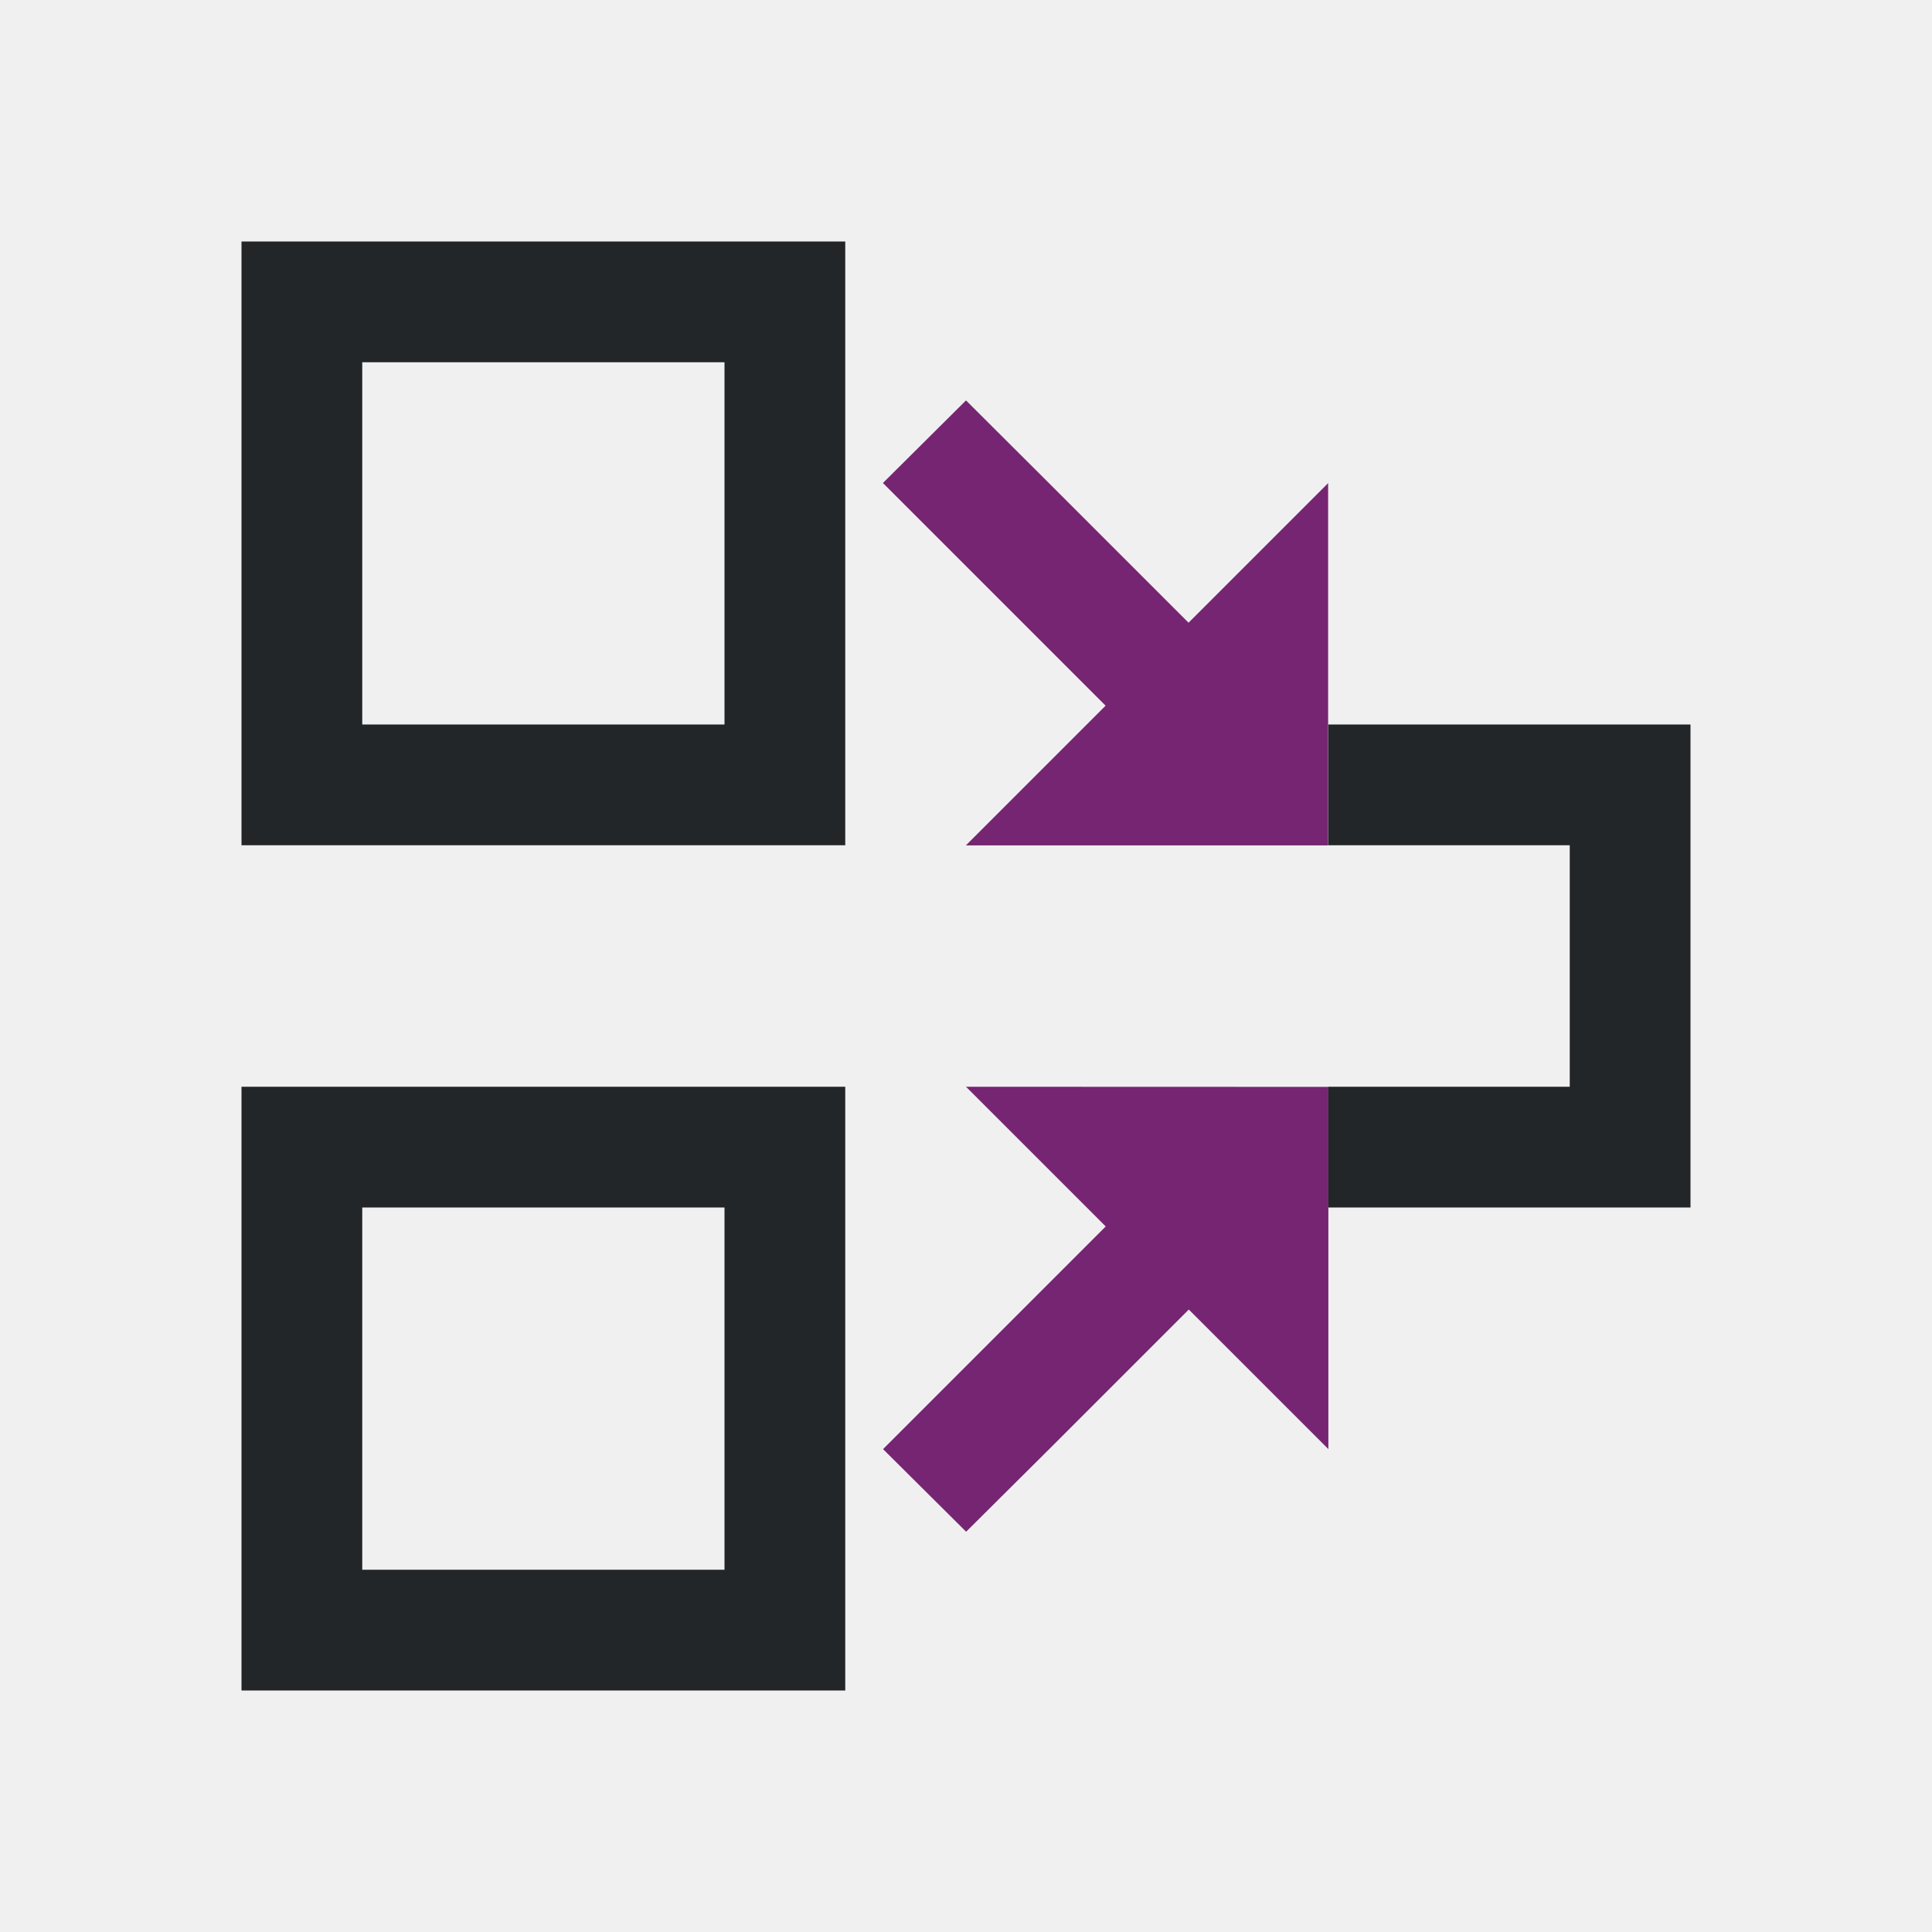
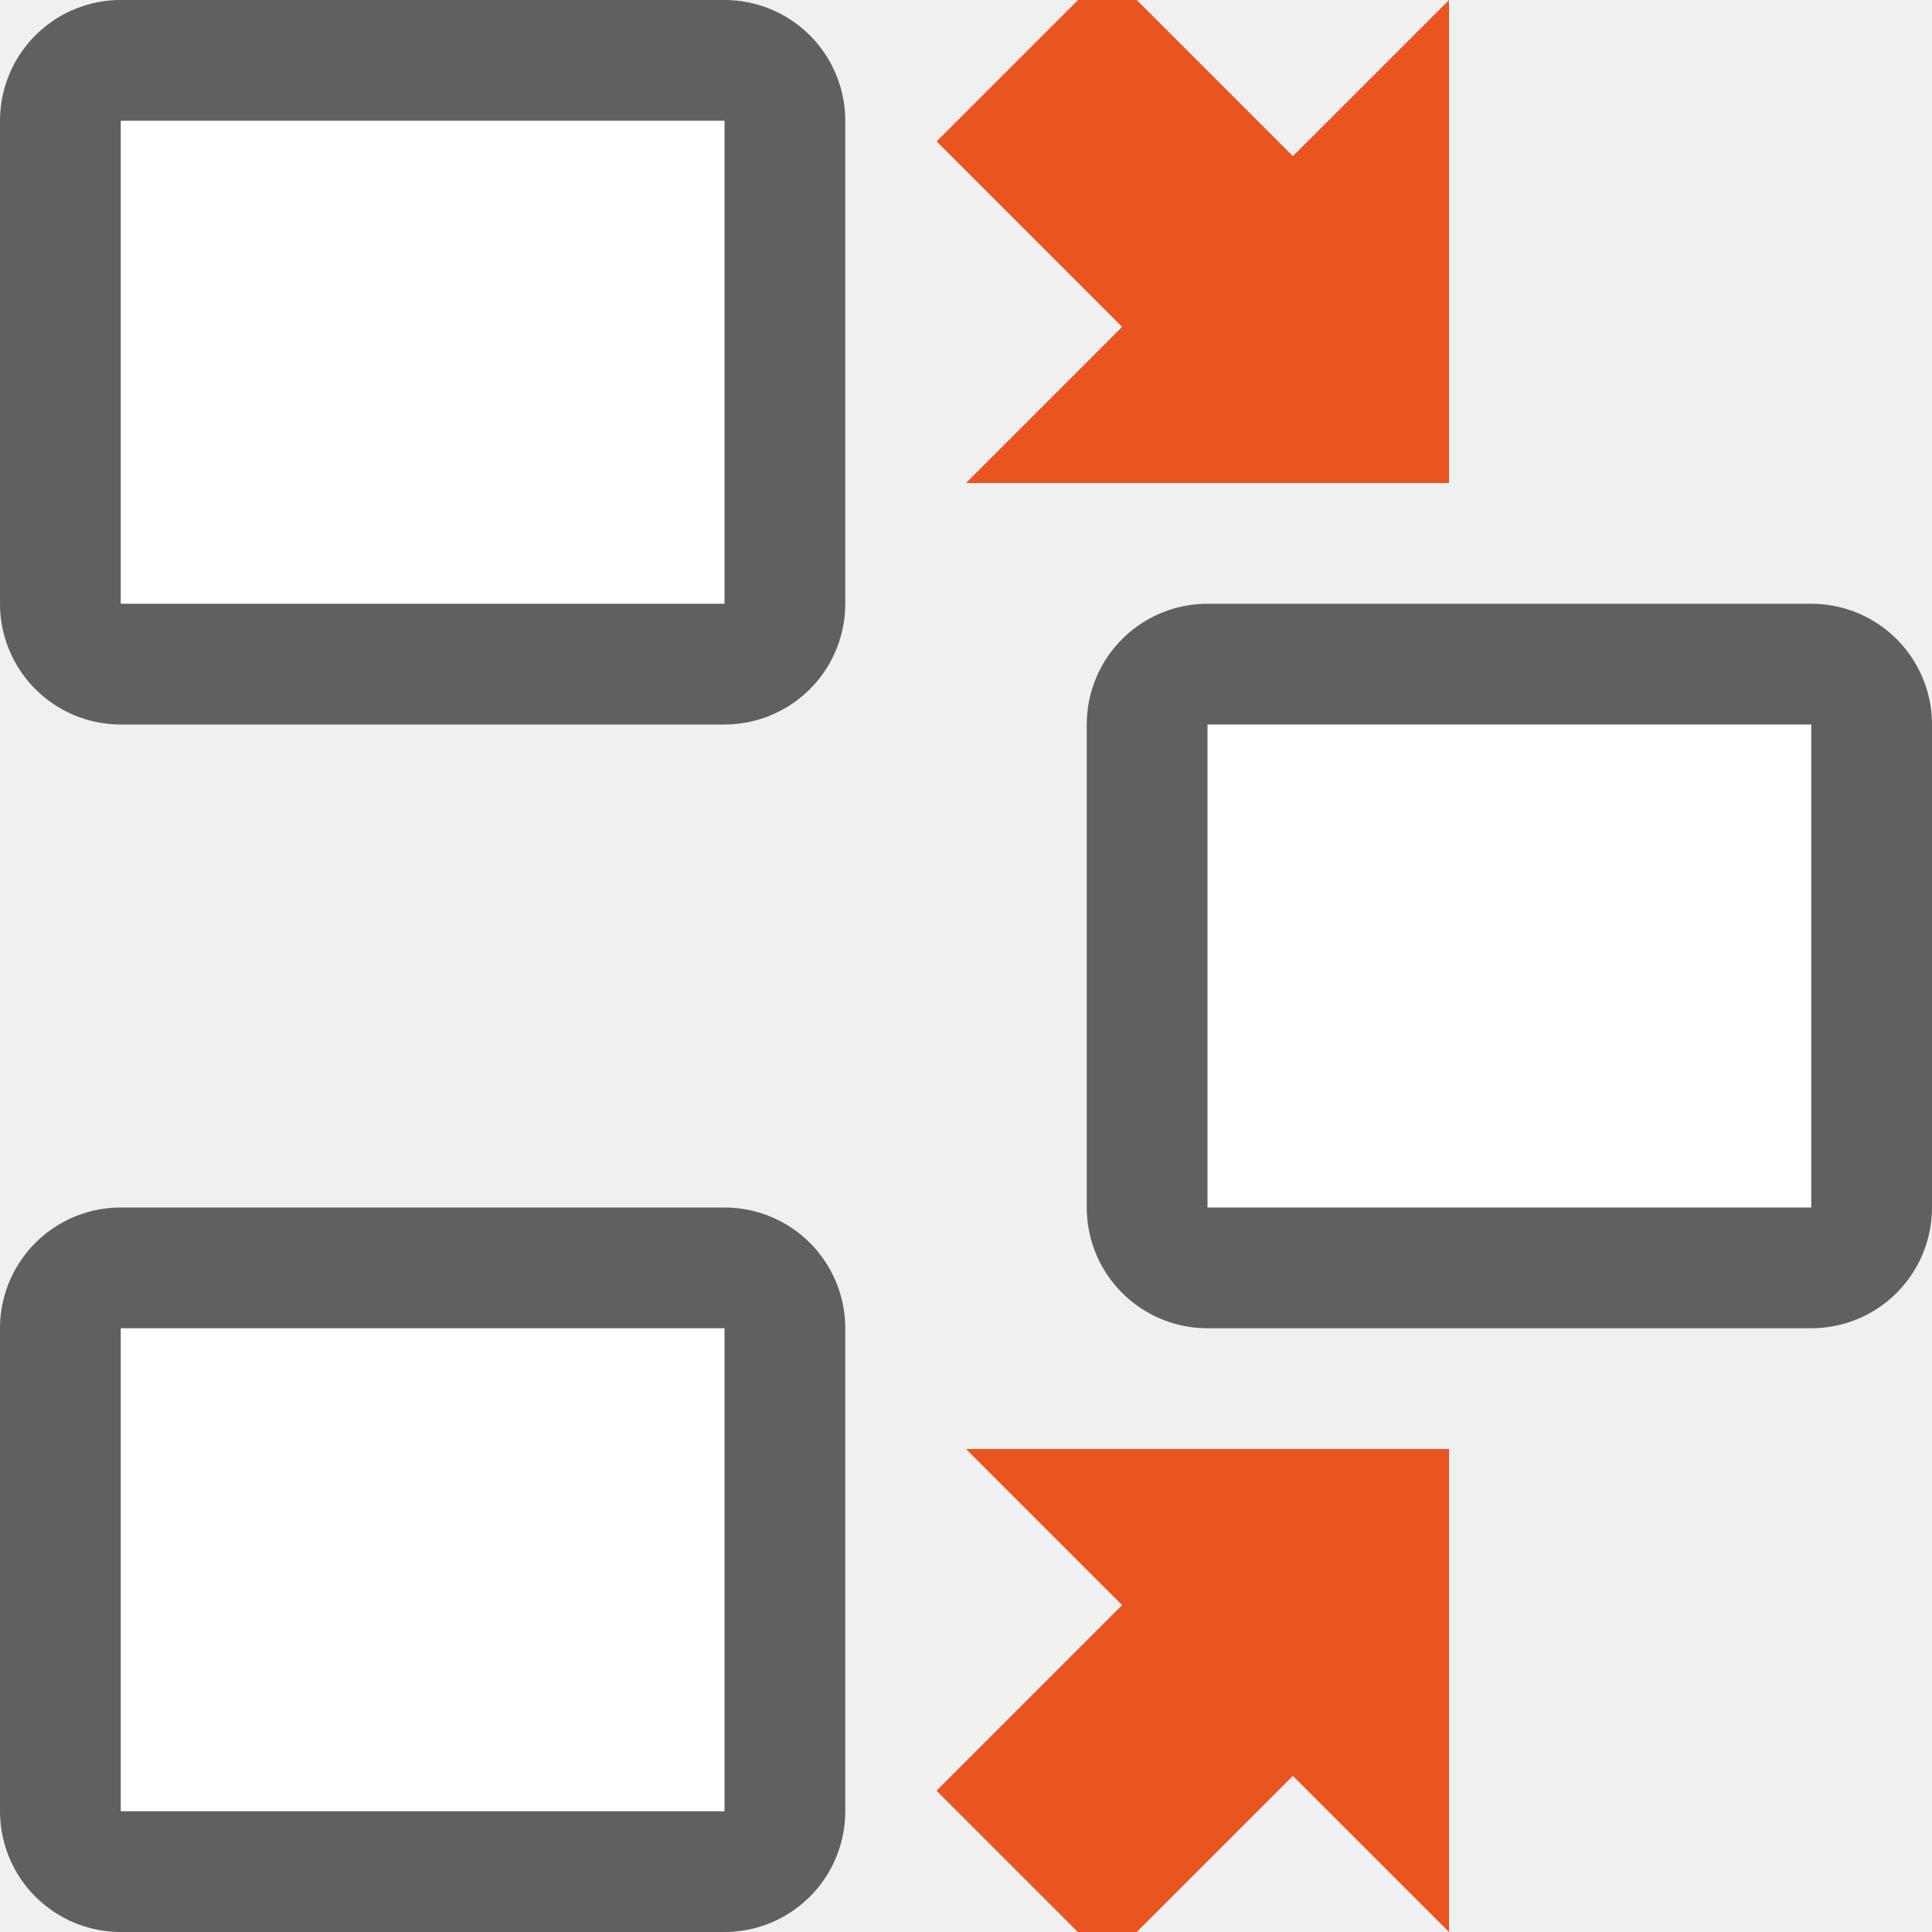
- <svg xmlns="http://www.w3.org/2000/svg" viewBox="0 0 16 16">
-   <path d="m8 3.316-.688.684 1.844 1.844-.596.596-.561.561h3v-3l-1.156 1.156-1.156-1.156zm0 5.684.561.561.596.596-1.844 1.844.688.684.688-.684 1.156-1.156 1.156 1.156v-3z" fill="#762572" />
-   <path d="m2 2v5h5v-5zm1 1h3v3h-3zm8 3v1h2v2h-2v1h2 1v-4h-1zm-9 3v5h5v-5zm1 1h3v3h-3z" fill="#232629" />
+ <svg xmlns="http://www.w3.org/2000/svg" viewBox="0 0 16 16" version="1.1" id="svg6">
+   <defs id="defs10" />
+   <rect ry="0" y="11" x="-6" height="4" width="5" id="rect826" style="opacity:0.6;fill:#000000;fill-opacity:1;fill-rule:evenodd;stroke:#000000;stroke-width:2;stroke-linecap:butt;stroke-linejoin:round;stroke-miterlimit:4;stroke-dasharray:none;stroke-opacity:1" transform="scale(-1,1)" />
+   <rect style="opacity:1;fill:#ffffff;fill-opacity:1;fill-rule:evenodd;stroke:none;stroke-width:2;stroke-linecap:butt;stroke-linejoin:round;stroke-miterlimit:4;stroke-dasharray:none;stroke-opacity:1" id="rect824" width="5" height="4" x="-6" y="11" ry="0" transform="scale(-1,1)" />
+   <rect style="opacity:0.6;fill:#000000;fill-opacity:1;fill-rule:evenodd;stroke:#000000;stroke-width:2;stroke-linecap:butt;stroke-linejoin:round;stroke-miterlimit:4;stroke-dasharray:none;stroke-opacity:1" id="rect904" width="5" height="4" x="-15" y="6" ry="0" transform="scale(-1,1)" />
+   <rect ry="0" y="6" x="-15" height="4" width="5" id="rect906" style="opacity:1;fill:#ffffff;fill-opacity:1;fill-rule:evenodd;stroke:none;stroke-width:2;stroke-linecap:butt;stroke-linejoin:round;stroke-miterlimit:4;stroke-dasharray:none;stroke-opacity:1" transform="scale(-1,1)" />
+   <path style="fill:#e95420;fill-opacity:1;stroke:none;stroke-width:1px;stroke-linecap:butt;stroke-linejoin:miter;stroke-opacity:1" d="M 12,4 H 8 L 9.293,2.707 7.757,1.171 9.171,-0.243 10.707,1.293 12,4.272e-4 Z" id="path855" />
+   <path id="path898" d="M 12,12 H 8 l 1.293,1.293 -1.537,1.537 1.414,1.414 L 10.707,14.707 12,16 Z" style="fill:#e95420;fill-opacity:1;stroke:none;stroke-width:1px;stroke-linecap:butt;stroke-linejoin:miter;stroke-opacity:1" />
+   <rect style="opacity:0.6;fill:#000000;fill-opacity:1;fill-rule:evenodd;stroke:#000000;stroke-width:2;stroke-linecap:butt;stroke-linejoin:round;stroke-miterlimit:4;stroke-dasharray:none;stroke-opacity:1" id="rect908" width="5" height="4" x="-6" y="1" ry="0" transform="scale(-1,1)" />
+   <rect ry="0" y="1" x="-6" height="4" width="5" id="rect910" style="opacity:1;fill:#ffffff;fill-opacity:1;fill-rule:evenodd;stroke:none;stroke-width:2;stroke-linecap:butt;stroke-linejoin:round;stroke-miterlimit:4;stroke-dasharray:none;stroke-opacity:1" transform="scale(-1,1)" />
</svg>
